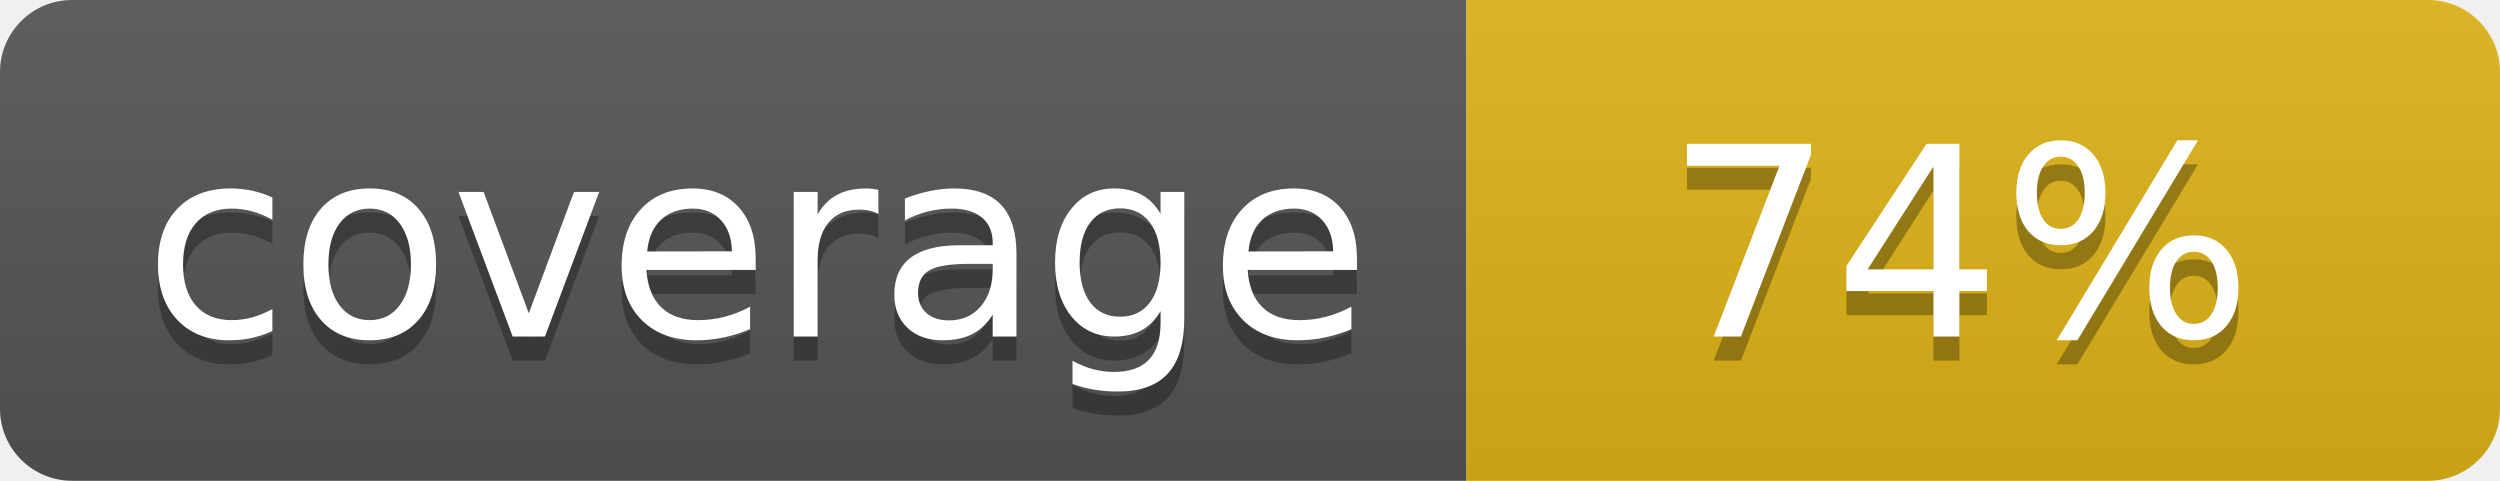
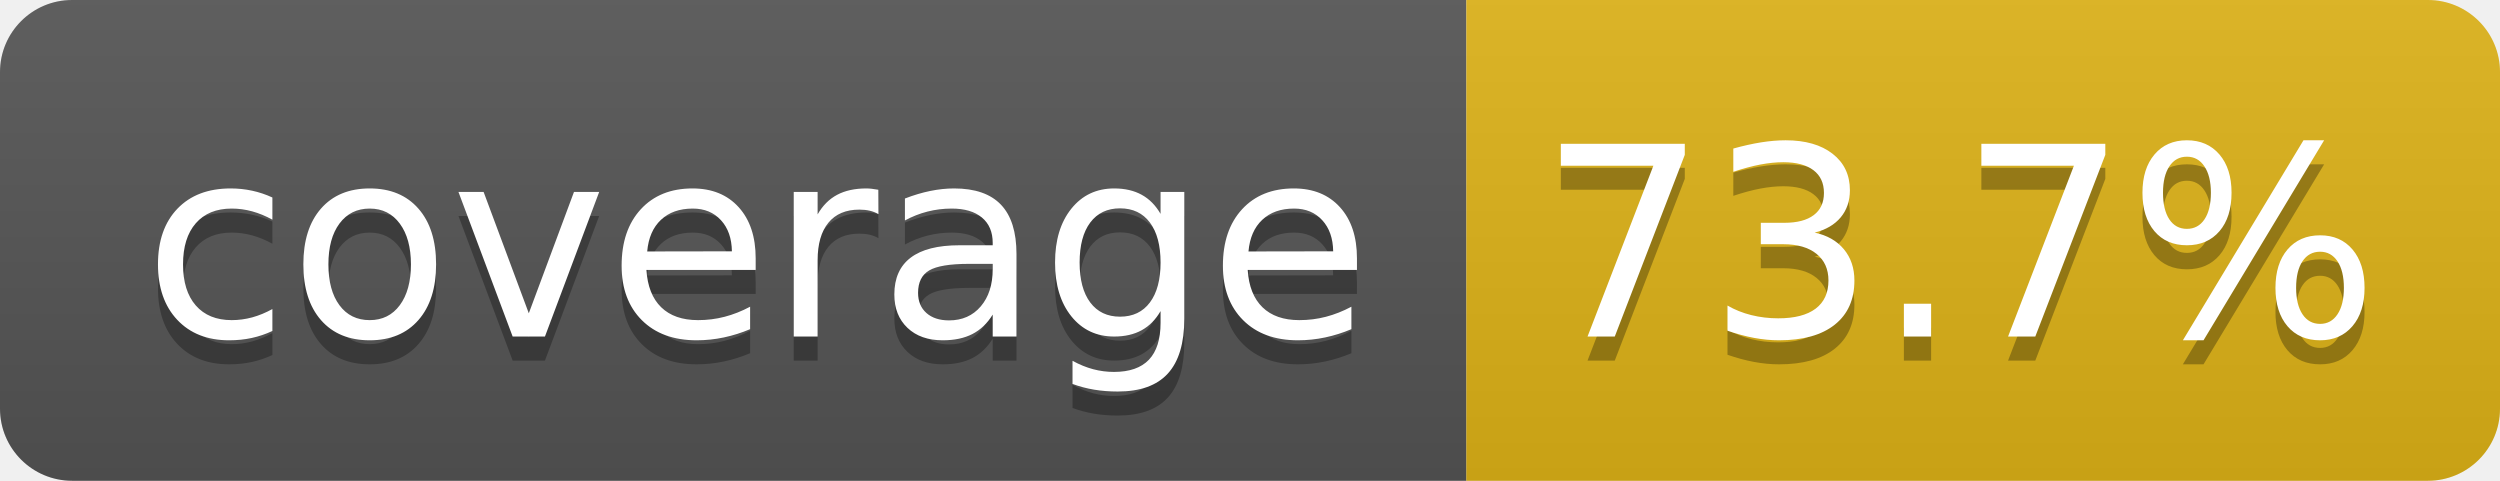
- <svg xmlns="http://www.w3.org/2000/svg" width="104" height="20" role="img" aria-label="coverage: 74%">
+ <svg xmlns="http://www.w3.org/2000/svg" width="104" height="20" role="img" aria-label="coverage: 73.7%">
  <linearGradient id="s" x2="0" y2="100%">
    <stop offset="0" stop-color="#bbb" stop-opacity=".1" />
    <stop offset="1" stop-opacity=".1" />
  </linearGradient>
  <clipPath id="r">
    <rect width="104" height="20" rx="3" fill="#fff" />
  </clipPath>
  <g clip-path="url(#r)">
    <rect width="61" height="20" fill="#555" />
    <rect x="61" width="43" height="20" fill="#dfb317" />
    <rect width="104" height="20" fill="url(#s)" />
  </g>
  <g fill="#fff" text-anchor="middle" font-family="Verdana,Geneva,DejaVu Sans,sans-serif" text-rendering="geometricPrecision" font-size="110">
    <text aria-hidden="true" x="315" y="150" fill="#010101" fill-opacity=".3" transform="scale(.1)" textLength="510">coverage</text>
    <text x="315" y="140" transform="scale(.1)" fill="#fff" textLength="510">coverage</text>
-     <text aria-hidden="true" x="815" y="150" fill="#010101" fill-opacity=".3" transform="scale(.1)" textLength="250">74%</text>
-     <text x="815" y="140" transform="scale(.1)" fill="#fff" textLength="250">74%</text>
+     <text aria-hidden="true" x="815" y="150" fill="#010101" fill-opacity=".3" transform="scale(.1)" textLength="330">73.7%</text>
+     <text x="815" y="140" transform="scale(.1)" fill="#fff" textLength="330">73.7%</text>
  </g>
</svg>
